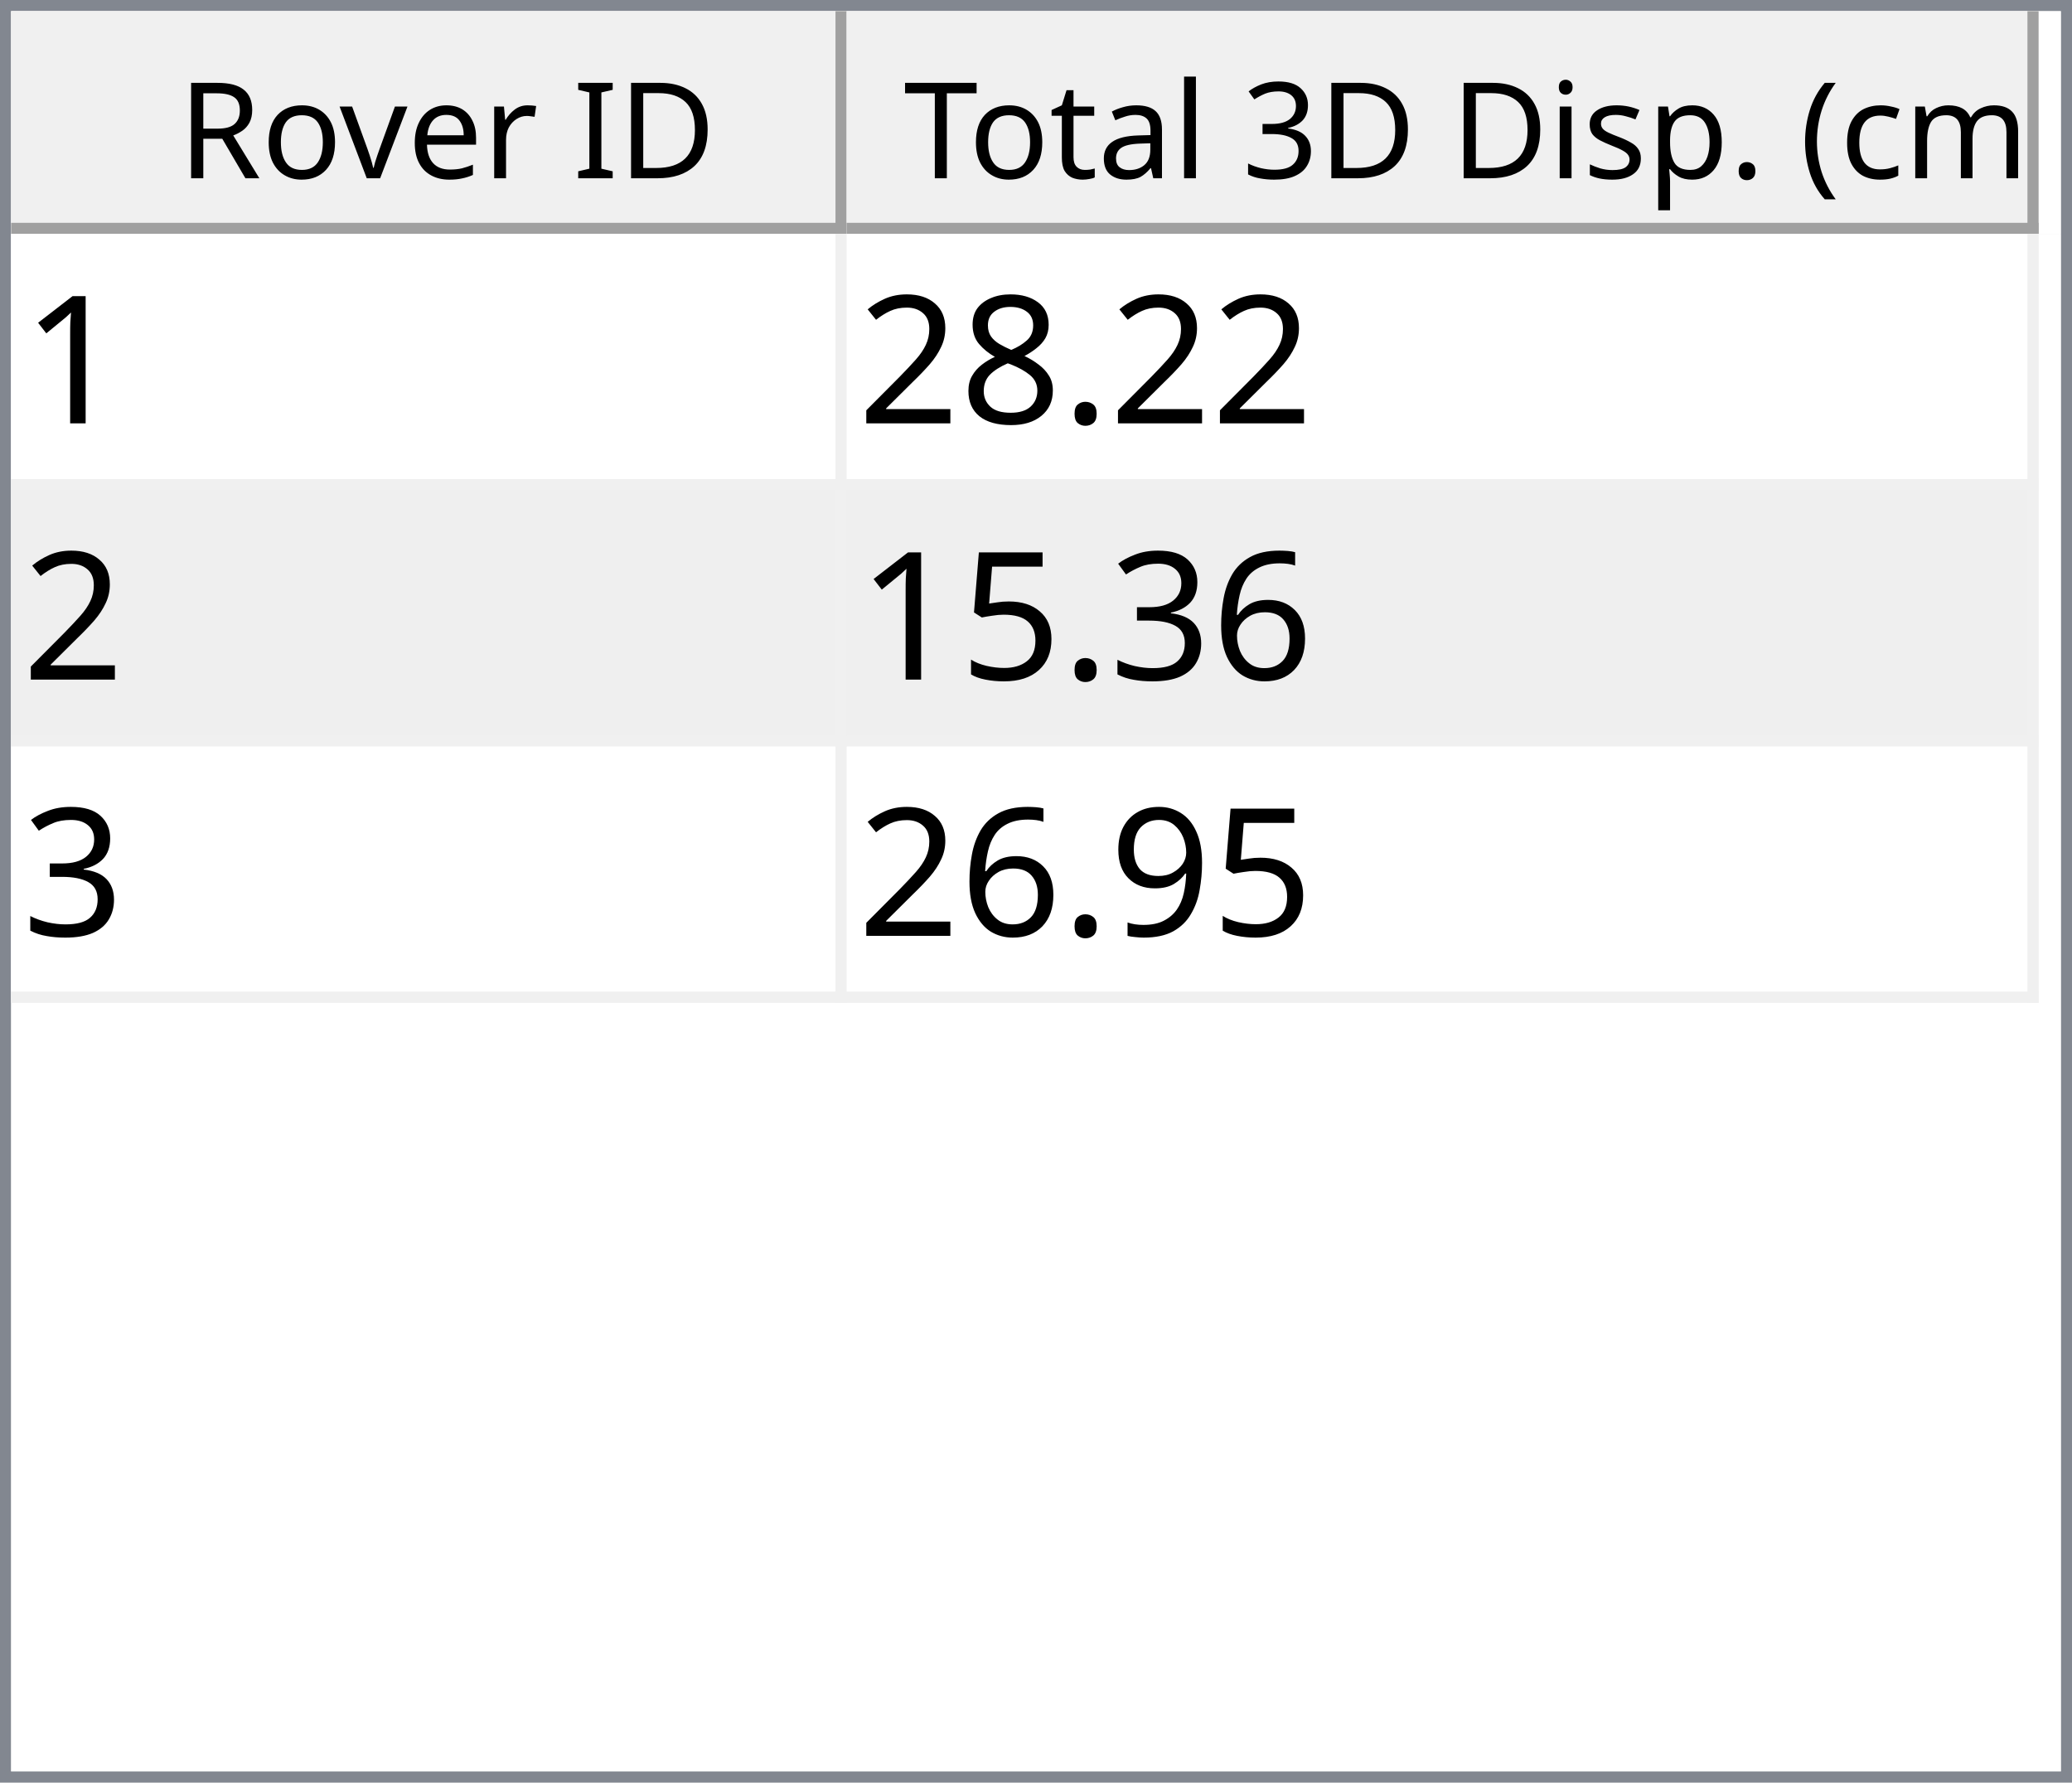
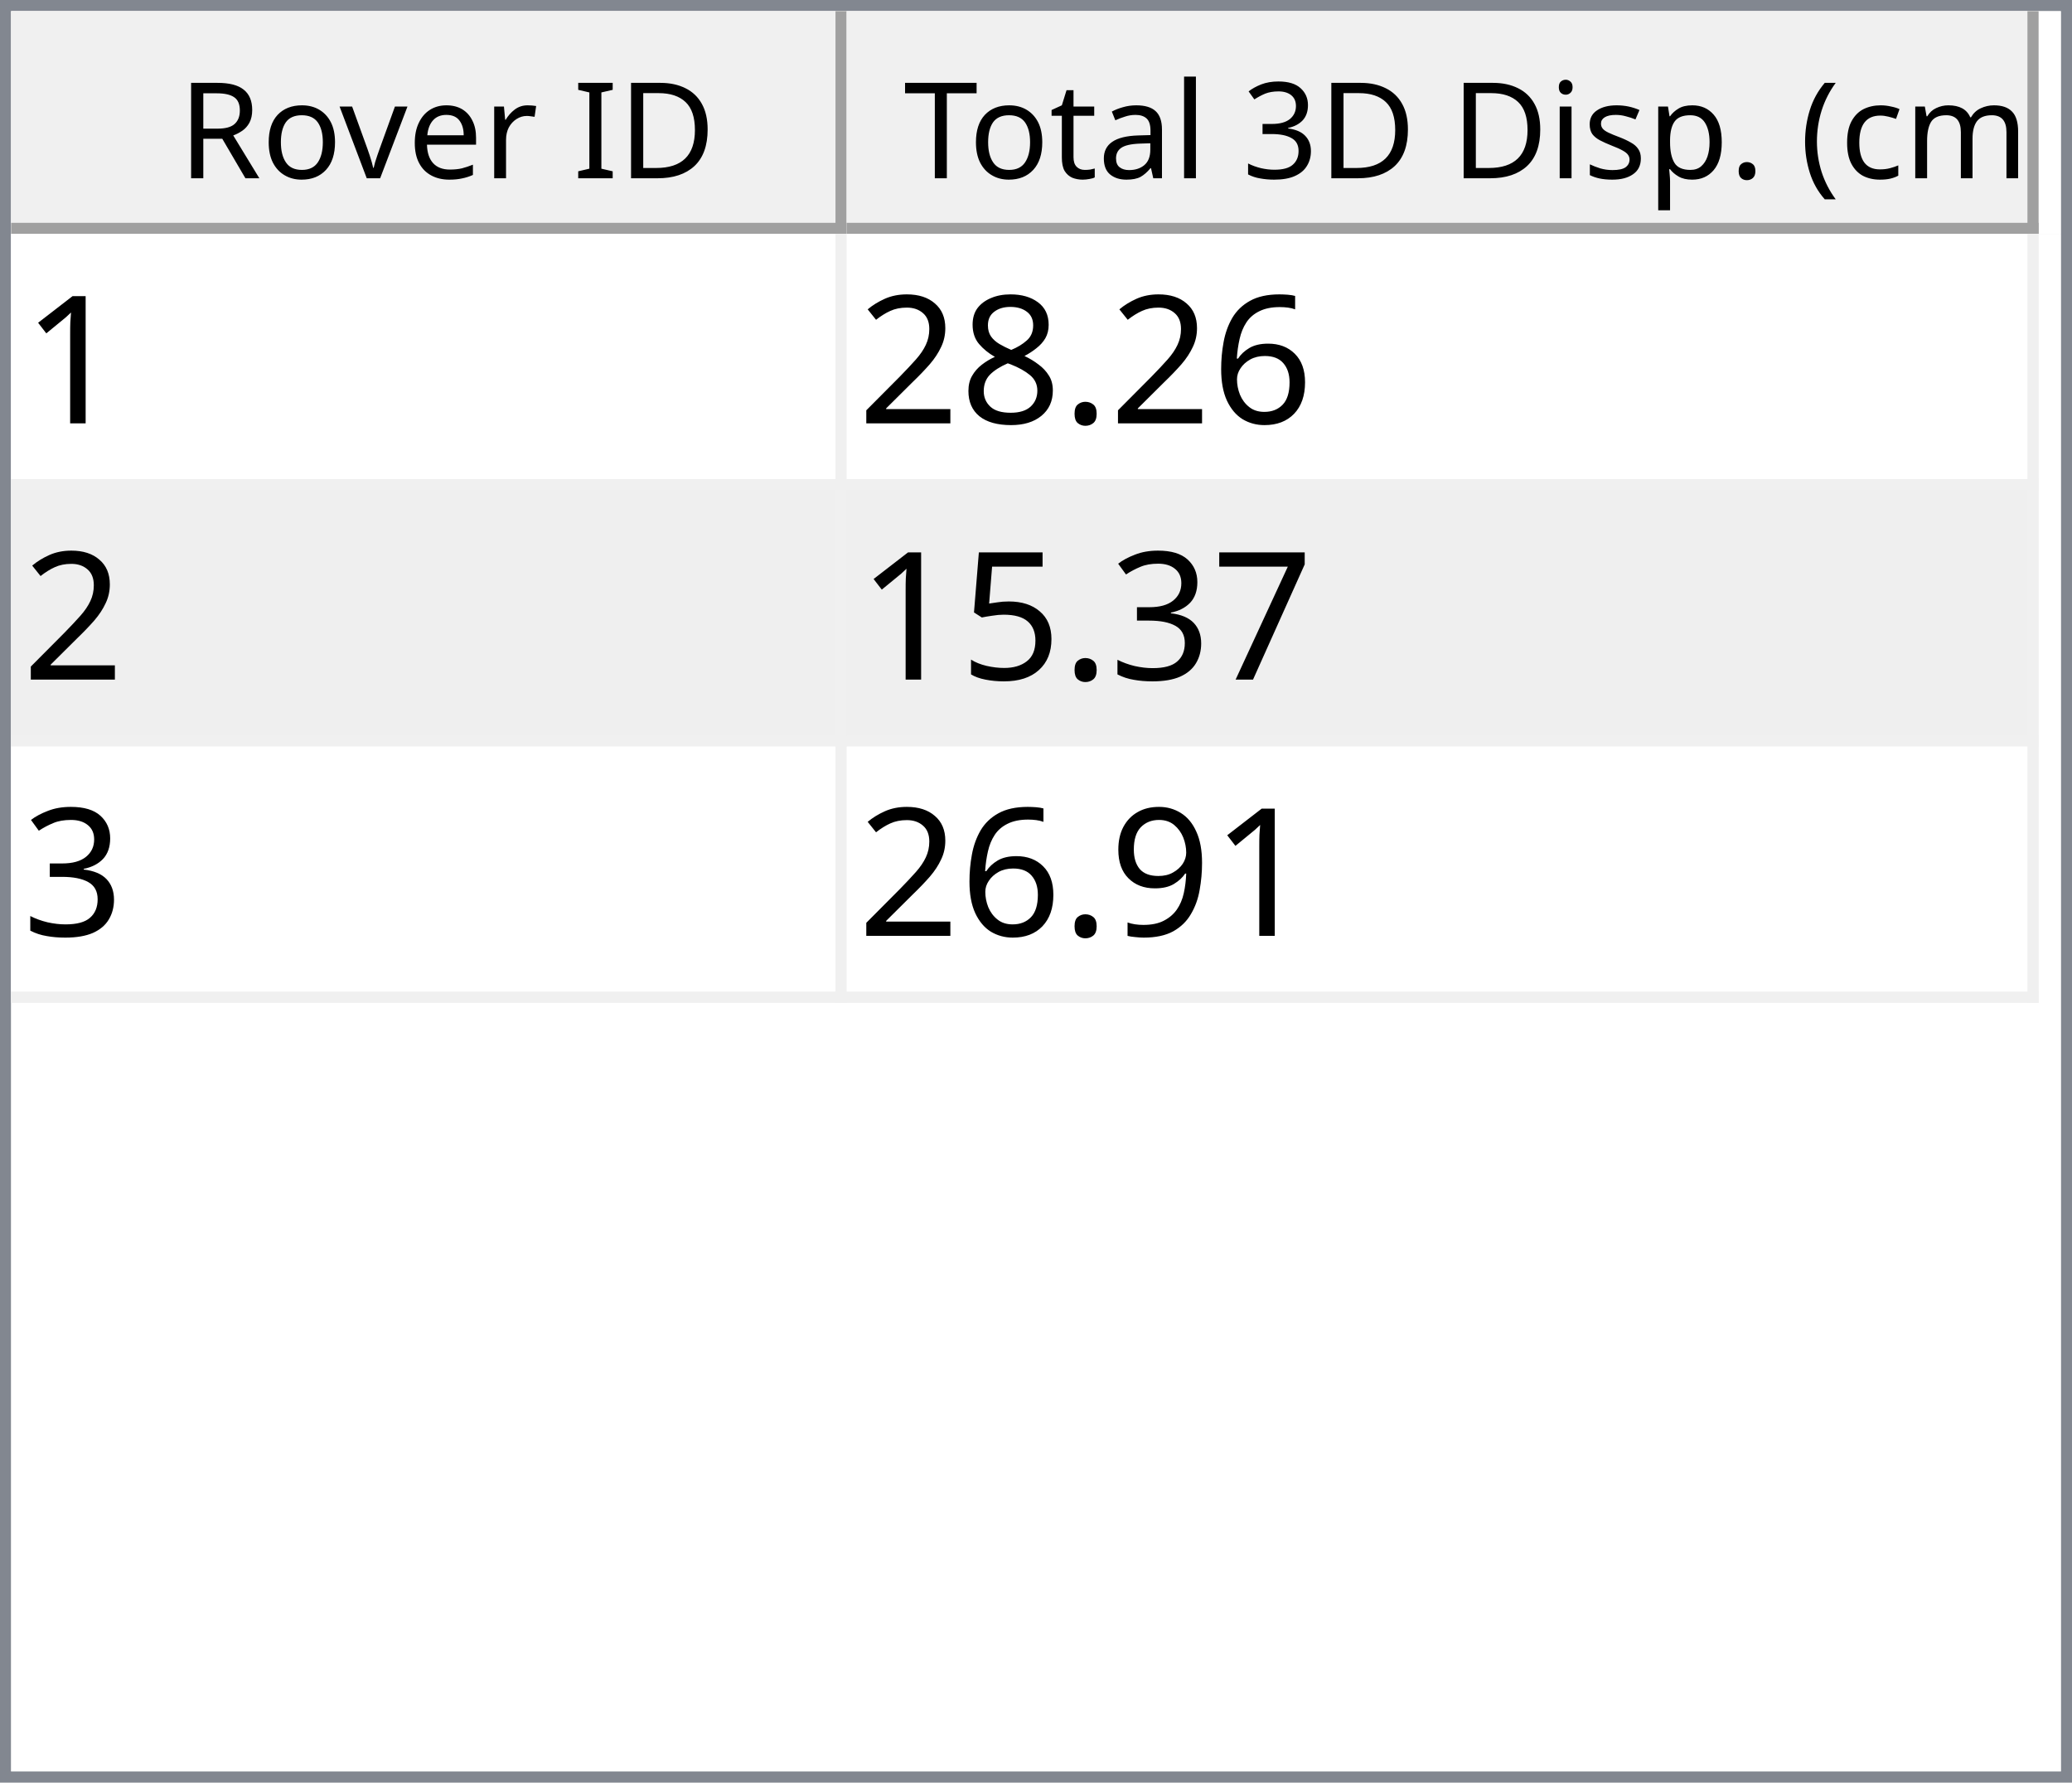
<svg xmlns="http://www.w3.org/2000/svg" style="fill-opacity:1; color-rendering:auto; color-interpolation:auto; text-rendering:auto; stroke:black; stroke-linecap:square; stroke-miterlimit:10; shape-rendering:auto; stroke-opacity:1; fill:black; stroke-dasharray:none; font-weight:normal; stroke-width:1; font-family:'Dialog'; font-style:normal; stroke-linejoin:miter; font-size:12px; stroke-dashoffset:0; image-rendering:auto;" width="186" height="160">
  <defs id="genericDefs" />
  <g>
    <defs id="defs1">
      <clipPath clipPathUnits="userSpaceOnUse" id="clipPath1">
        <path d="M0 0 L186 0 L186 160 L0 160 L0 0 Z" />
      </clipPath>
      <clipPath clipPathUnits="userSpaceOnUse" id="clipPath2">
        <path d="M0 0 L0 160 L186 160 L186 0 Z" />
      </clipPath>
      <clipPath clipPathUnits="userSpaceOnUse" id="clipPath3">
        <path d="M0 0 L0 20 L184 20 L184 0 Z" />
      </clipPath>
      <clipPath clipPathUnits="userSpaceOnUse" id="clipPath4">
        <path d="M0 0 L0 20 L75 20 L75 0 Z" />
      </clipPath>
      <clipPath clipPathUnits="userSpaceOnUse" id="clipPath5">
        <path d="M1 1 L1 19 L74 19 L74 1 Z" />
      </clipPath>
      <clipPath clipPathUnits="userSpaceOnUse" id="clipPath6">
        <path d="M0 0 L0 18 L73 18 L73 0 Z" />
      </clipPath>
      <clipPath clipPathUnits="userSpaceOnUse" id="clipPath7">
        <path d="M-0.5 -0.5 L-0.5 19.5 L74.5 19.5 L74.5 -0.5 Z" />
      </clipPath>
      <clipPath clipPathUnits="userSpaceOnUse" id="clipPath8">
        <path d="M0 0 L0 20 L107 20 L107 0 Z" />
      </clipPath>
      <clipPath clipPathUnits="userSpaceOnUse" id="clipPath9">
        <path d="M1 1 L1 19 L106 19 L106 1 Z" />
      </clipPath>
      <clipPath clipPathUnits="userSpaceOnUse" id="clipPath10">
        <path d="M0 0 L0 18 L105 18 L105 0 Z" />
      </clipPath>
      <clipPath clipPathUnits="userSpaceOnUse" id="clipPath11">
        <path d="M-0.5 -0.5 L-0.5 19.5 L106.5 19.5 L106.5 -0.5 Z" />
      </clipPath>
      <clipPath clipPathUnits="userSpaceOnUse" id="clipPath12">
        <path d="M0 0 L0 138 L184 138 L184 0 Z" />
      </clipPath>
      <clipPath clipPathUnits="userSpaceOnUse" id="clipPath13">
        <path d="M0 0 L0 69 L182 69 L182 0 Z" />
      </clipPath>
      <clipPath clipPathUnits="userSpaceOnUse" id="clipPath14">
        <path d="M-0.5 -0.5 L-0.5 68.5 L181.5 68.5 L181.5 -0.5 Z" />
      </clipPath>
      <clipPath clipPathUnits="userSpaceOnUse" id="clipPath15">
        <path d="M0 0 L0 22 L74 22 L74 0 Z" />
      </clipPath>
      <clipPath clipPathUnits="userSpaceOnUse" id="clipPath16">
        <path d="M0 0 L0 22 L106 22 L106 0 Z" />
      </clipPath>
      <font horiz-adv-x="64.551" id="font1">
        <font-face ascent="107.91" descent="25.098" units-per-em="100" style="font-style:normal; font-family:Segoe UI; font-weight:normal;" />
        <missing-glyph horiz-adv-x="64.551" d="M8.109 0 L8.109 68.266 L56.453 68.266 L56.453 0 L8.109 0 ZM15.328 7.234 L49.219 7.234 L49.219 61.031 L15.328 61.031 L15.328 7.234 Z" />
        <glyph unicode="D" horiz-adv-x="70.117" d="M9.188 0 L9.188 70.016 L28.516 70.016 Q65.531 70.016 65.531 35.891 Q65.531 19.672 55.25 9.836 Q44.969 0 27.734 0 L9.188 0 ZM17.391 62.594 L17.391 7.422 L27.828 7.422 Q41.609 7.422 49.273 14.797 Q56.938 22.172 56.938 35.688 Q56.938 62.594 28.328 62.594 L17.391 62.594 Z" />
        <glyph unicode="I" horiz-adv-x="26.611" d="M17.391 0 L9.188 0 L9.188 70.016 L17.391 70.016 L17.391 0 Z" />
        <glyph unicode=" " horiz-adv-x="27.393" d="" />
        <glyph unicode="r" horiz-adv-x="34.766" d="M34.188 41.891 Q32.078 43.5 28.125 43.5 Q23 43.5 19.555 38.672 Q16.109 33.844 16.109 25.484 L16.109 0 L8.109 0 L8.109 50 L16.109 50 L16.109 39.703 L16.312 39.703 Q18.016 44.969 21.531 47.922 Q25.047 50.875 29.391 50.875 Q32.516 50.875 34.188 50.203 L34.188 41.891 Z" />
        <glyph unicode="e" horiz-adv-x="52.295" d="M48.297 23 L12.984 23 Q13.188 14.656 17.484 10.109 Q21.781 5.562 29.297 5.562 Q37.75 5.562 44.828 11.141 L44.828 3.609 Q38.234 -1.172 27.391 -1.172 Q16.797 -1.172 10.742 5.641 Q4.688 12.453 4.688 24.812 Q4.688 36.469 11.305 43.82 Q17.922 51.172 27.734 51.172 Q37.547 51.172 42.922 44.828 Q48.297 38.484 48.297 27.203 L48.297 23 ZM40.094 29.781 Q40.047 36.719 36.75 40.578 Q33.453 44.438 27.594 44.438 Q21.922 44.438 17.969 40.383 Q14.016 36.328 13.094 29.781 L40.094 29.781 Z" />
        <glyph unicode="v" horiz-adv-x="47.9" d="M47.406 50 L27.484 0 L19.625 0 L0.688 50 L9.469 50 L22.172 13.672 Q23.578 9.672 23.922 6.688 L24.125 6.688 Q24.609 10.453 25.688 13.484 L38.969 50 L47.406 50 Z" />
        <glyph unicode="o" horiz-adv-x="58.594" d="M29 -1.172 Q17.922 -1.172 11.305 5.836 Q4.688 12.844 4.688 24.422 Q4.688 37.016 11.57 44.094 Q18.453 51.172 30.172 51.172 Q41.359 51.172 47.633 44.289 Q53.906 37.406 53.906 25.203 Q53.906 13.234 47.141 6.031 Q40.375 -1.172 29 -1.172 ZM29.594 44.438 Q21.875 44.438 17.383 39.188 Q12.891 33.938 12.891 24.703 Q12.891 15.828 17.43 10.695 Q21.969 5.562 29.594 5.562 Q37.359 5.562 41.531 10.594 Q45.703 15.625 45.703 24.906 Q45.703 34.281 41.531 39.359 Q37.359 44.438 29.594 44.438 Z" />
        <glyph unicode="R" horiz-adv-x="59.814" d="M59.375 0 L49.609 0 L37.891 19.625 Q36.281 22.359 34.766 24.289 Q33.25 26.219 31.664 27.438 Q30.078 28.656 28.25 29.219 Q26.422 29.781 24.125 29.781 L17.391 29.781 L17.391 0 L9.188 0 L9.188 70.016 L30.078 70.016 Q34.672 70.016 38.555 68.867 Q42.438 67.719 45.289 65.375 Q48.141 63.031 49.758 59.547 Q51.375 56.062 51.375 51.375 Q51.375 47.703 50.273 44.656 Q49.172 41.609 47.148 39.211 Q45.125 36.812 42.266 35.133 Q39.406 33.453 35.844 32.516 L35.844 32.328 Q37.594 31.547 38.891 30.547 Q40.188 29.547 41.359 28.18 Q42.531 26.812 43.68 25.078 Q44.828 23.344 46.234 21.047 L59.375 0 ZM17.391 62.594 L17.391 37.203 L28.516 37.203 Q31.594 37.203 34.203 38.133 Q36.812 39.062 38.719 40.797 Q40.625 42.531 41.703 45.047 Q42.781 47.562 42.781 50.688 Q42.781 56.297 39.141 59.445 Q35.5 62.594 28.609 62.594 L17.391 62.594 Z" />
        <glyph unicode=")" horiz-adv-x="30.176" d="M8.297 -15.922 L1.172 -15.922 Q16.406 2.344 16.406 26.812 Q16.406 51.469 1.078 70.016 L8.297 70.016 Q23.531 52.156 23.531 26.703 Q23.531 1.375 8.297 -15.922 Z" />
        <glyph unicode="m" horiz-adv-x="86.133" d="M79.109 0 L71.094 0 L71.094 28.719 Q71.094 37.016 68.531 40.727 Q65.969 44.438 59.906 44.438 Q54.781 44.438 51.195 39.75 Q47.609 35.062 47.609 28.516 L47.609 0 L39.594 0 L39.594 29.688 Q39.594 44.438 28.219 44.438 Q22.953 44.438 19.531 40.016 Q16.109 35.594 16.109 28.516 L16.109 0 L8.109 0 L8.109 50 L16.109 50 L16.109 42.094 L16.312 42.094 Q21.625 51.172 31.844 51.172 Q36.969 51.172 40.773 48.312 Q44.578 45.453 46 40.828 Q51.562 51.172 62.594 51.172 Q79.109 51.172 79.109 30.812 L79.109 0 Z" />
        <glyph unicode="c" horiz-adv-x="46.191" d="M42.188 2.297 Q36.422 -1.172 28.516 -1.172 Q17.828 -1.172 11.258 5.789 Q4.688 12.75 4.688 23.828 Q4.688 36.188 11.766 43.68 Q18.844 51.172 30.672 51.172 Q37.25 51.172 42.281 48.734 L42.281 40.531 Q36.719 44.438 30.375 44.438 Q22.703 44.438 17.797 38.945 Q12.891 33.453 12.891 24.516 Q12.891 15.719 17.508 10.641 Q22.125 5.562 29.891 5.562 Q36.422 5.562 42.188 9.906 L42.188 2.297 Z" />
        <glyph unicode="(" horiz-adv-x="30.176" d="M29.109 -15.922 L21.969 -15.922 Q6.844 1.375 6.844 26.703 Q6.844 52.156 21.969 70.016 L29.203 70.016 Q13.875 51.469 13.875 26.812 Q13.875 2.344 29.109 -15.922 Z" />
        <glyph unicode="." horiz-adv-x="21.68" d="M10.891 -1.078 Q8.641 -1.078 7.055 0.539 Q5.469 2.156 5.469 4.391 Q5.469 6.641 7.055 8.273 Q8.641 9.906 10.891 9.906 Q13.188 9.906 14.797 8.273 Q16.406 6.641 16.406 4.391 Q16.406 2.156 14.797 0.539 Q13.188 -1.078 10.891 -1.078 Z" />
        <glyph unicode="p" horiz-adv-x="58.789" d="M16.312 7.234 L16.109 7.234 L16.109 -23 L8.109 -23 L8.109 50 L16.109 50 L16.109 41.219 L16.312 41.219 Q22.219 51.172 33.594 51.172 Q43.266 51.172 48.688 44.461 Q54.109 37.75 54.109 26.469 Q54.109 13.922 48 6.375 Q41.891 -1.172 31.297 -1.172 Q21.578 -1.172 16.312 7.234 ZM16.109 27.391 L16.109 20.406 Q16.109 14.203 20.141 9.883 Q24.172 5.562 30.375 5.562 Q37.641 5.562 41.773 11.133 Q45.906 16.703 45.906 26.609 Q45.906 34.969 42.047 39.703 Q38.188 44.438 31.594 44.438 Q24.609 44.438 20.359 39.578 Q16.109 34.719 16.109 27.391 Z" />
        <glyph unicode="s" horiz-adv-x="42.432" d="M5.078 1.812 L5.078 10.406 Q11.625 5.562 19.484 5.562 Q30.031 5.562 30.031 12.594 Q30.031 14.594 29.125 15.992 Q28.219 17.391 26.68 18.461 Q25.141 19.531 23.07 20.383 Q21 21.234 18.609 22.172 Q15.281 23.484 12.766 24.828 Q10.25 26.172 8.57 27.859 Q6.891 29.547 6.031 31.695 Q5.172 33.844 5.172 36.719 Q5.172 40.234 6.789 42.945 Q8.406 45.656 11.086 47.484 Q13.766 49.312 17.211 50.242 Q20.656 51.172 24.312 51.172 Q30.812 51.172 35.938 48.922 L35.938 40.828 Q30.422 44.438 23.25 44.438 Q21 44.438 19.195 43.922 Q17.391 43.406 16.094 42.477 Q14.797 41.547 14.086 40.258 Q13.375 38.969 13.375 37.406 Q13.375 35.453 14.086 34.133 Q14.797 32.812 16.164 31.789 Q17.531 30.766 19.484 29.938 Q21.438 29.109 23.922 28.125 Q27.25 26.859 29.883 25.516 Q32.516 24.172 34.375 22.484 Q36.234 20.797 37.234 18.602 Q38.234 16.406 38.234 13.375 Q38.234 9.672 36.602 6.938 Q34.969 4.203 32.234 2.398 Q29.5 0.594 25.93 -0.289 Q22.359 -1.172 18.453 -1.172 Q10.75 -1.172 5.078 1.812 Z" />
        <glyph unicode="i" horiz-adv-x="24.219" d="M12.203 62.703 Q10.062 62.703 8.547 64.164 Q7.031 65.625 7.031 67.875 Q7.031 70.125 8.547 71.609 Q10.062 73.094 12.203 73.094 Q14.406 73.094 15.945 71.609 Q17.484 70.125 17.484 67.875 Q17.484 65.719 15.945 64.211 Q14.406 62.703 12.203 62.703 ZM16.109 0 L8.109 0 L8.109 50 L16.109 50 L16.109 0 Z" />
        <glyph unicode="3" horiz-adv-x="53.906" d="M46.531 19.828 Q46.531 15.094 44.75 11.211 Q42.969 7.328 39.719 4.57 Q36.469 1.812 31.93 0.297 Q27.391 -1.219 21.922 -1.219 Q11.922 -1.219 6 2.594 L6 11.188 Q13.094 5.609 22.219 5.609 Q25.875 5.609 28.828 6.539 Q31.781 7.469 33.906 9.227 Q36.031 10.984 37.18 13.477 Q38.328 15.969 38.328 19.094 Q38.328 32.812 18.797 32.812 L12.984 32.812 L12.984 39.594 L18.5 39.594 Q35.797 39.594 35.797 52.484 Q35.797 64.406 22.609 64.406 Q15.188 64.406 8.688 59.422 L8.688 67.188 Q15.375 71.188 24.609 71.188 Q29 71.188 32.57 69.969 Q36.141 68.75 38.68 66.555 Q41.219 64.359 42.609 61.281 Q44 58.203 44 54.5 Q44 40.672 30.031 36.719 L30.031 36.531 Q33.594 36.141 36.625 34.797 Q39.656 33.453 41.852 31.305 Q44.047 29.156 45.289 26.25 Q46.531 23.344 46.531 19.828 Z" />
        <glyph unicode="l" horiz-adv-x="24.219" d="M16.109 0 L8.109 0 L8.109 74.031 L16.109 74.031 L16.109 0 Z" />
        <glyph unicode="a" horiz-adv-x="50.879" d="M43.891 0 L35.891 0 L35.891 7.812 L35.688 7.812 Q30.469 -1.172 20.312 -1.172 Q12.844 -1.172 8.617 2.781 Q4.391 6.734 4.391 13.281 Q4.391 27.297 20.906 29.594 L35.891 31.688 Q35.891 44.438 25.594 44.438 Q16.547 44.438 9.281 38.281 L9.281 46.484 Q16.656 51.172 26.266 51.172 Q43.891 51.172 43.891 32.516 L43.891 0 ZM35.891 25.297 L23.828 23.641 Q18.266 22.859 15.43 20.875 Q12.594 18.891 12.594 13.875 Q12.594 10.203 15.211 7.883 Q17.828 5.562 22.172 5.562 Q28.125 5.562 32.008 9.742 Q35.891 13.922 35.891 20.312 L35.891 25.297 Z" />
        <glyph unicode="t" horiz-adv-x="33.887" d="M31.297 0.484 Q28.469 -1.078 23.828 -1.078 Q10.688 -1.078 10.688 13.578 L10.688 43.172 L2.094 43.172 L2.094 50 L10.688 50 L10.688 62.203 L18.703 64.797 L18.703 50 L31.297 50 L31.297 43.172 L18.703 43.172 L18.703 14.984 Q18.703 9.969 20.414 7.82 Q22.125 5.672 26.078 5.672 Q29.109 5.672 31.297 7.328 L31.297 0.484 Z" />
        <glyph unicode="T" horiz-adv-x="52.393" d="M50.594 62.594 L30.375 62.594 L30.375 0 L22.172 0 L22.172 62.594 L2 62.594 L2 70.016 L50.594 70.016 L50.594 62.594 Z" />
      </font>
      <font horiz-adv-x="75.0" id="font2">
        <font-face ascent="100.537" descent="21.973" units-per-em="100" style="font-style:normal; font-family:sans-serif; font-weight:normal;" />
        <missing-glyph horiz-adv-x="75.0" d="M12.5 0 L12.5 62.5 L62.5 62.5 L62.5 0 L12.5 0 ZM14.062 1.562 L60.938 1.562 L60.938 60.938 L14.062 60.938 L14.062 1.562 Z" />
        <glyph unicode="1" horiz-adv-x="55.615" d="M37.25 0 L28.469 0 L28.469 56 Q25.297 52.984 20.141 49.953 Q14.984 46.922 10.891 45.406 L10.891 53.906 Q18.266 57.375 23.781 62.305 Q29.297 67.234 31.594 71.875 L37.25 71.875 L37.25 0 Z" />
+         <glyph unicode="6" horiz-adv-x="55.615" d="M49.75 54.047 L41.016 53.375 Q39.844 58.547 37.703 60.891 Q34.125 64.656 28.906 64.656 Q24.703 64.656 21.531 62.312 Q17.391 59.281 14.992 53.469 Q12.594 47.656 12.5 36.922 Q15.672 41.75 20.266 44.094 Q24.859 46.438 29.891 46.438 Q38.672 46.438 44.852 39.969 Q51.031 33.5 51.031 23.25 Q51.031 16.5 48.125 10.719 Q45.219 4.938 40.141 1.859 Q35.062 -1.219 28.609 -1.219 Q17.625 -1.219 10.695 6.859 Q3.766 14.938 3.766 33.5 Q3.766 54.25 11.422 63.672 Q18.109 71.875 29.438 71.875 Q37.891 71.875 43.289 67.141 Q48.688 62.406 49.75 54.047 ZM13.875 23.188 Q13.875 18.656 15.797 14.508 Q17.719 10.359 21.188 8.18 Q24.656 6 28.469 6 Q34.031 6 38.039 10.492 Q42.047 14.984 42.047 22.703 Q42.047 30.125 38.086 34.398 Q34.125 38.672 28.125 38.672 Q22.172 38.672 18.023 34.398 Q13.875 30.125 13.875 23.188 Z" />
        <glyph unicode="." horiz-adv-x="27.783" d="M9.078 0 L9.078 10.016 L19.094 10.016 L19.094 0 L9.078 0 Z" />
        <glyph unicode="8" horiz-adv-x="55.615" d="M17.672 38.812 Q12.203 40.828 9.57 44.539 Q6.938 48.25 6.938 53.422 Q6.938 61.234 12.555 66.555 Q18.172 71.875 27.484 71.875 Q36.859 71.875 42.578 66.43 Q48.297 60.984 48.297 53.172 Q48.297 48.188 45.68 44.508 Q43.062 40.828 37.75 38.812 Q44.344 36.672 47.781 31.883 Q51.219 27.094 51.219 20.453 Q51.219 11.281 44.727 5.031 Q38.234 -1.219 27.641 -1.219 Q17.047 -1.219 10.547 5.055 Q4.047 11.328 4.047 20.703 Q4.047 27.688 7.594 32.398 Q11.141 37.109 17.672 38.812 ZM15.922 53.719 Q15.922 48.641 19.195 45.414 Q22.469 42.188 27.688 42.188 Q32.766 42.188 36.016 45.383 Q39.266 48.578 39.266 53.219 Q39.266 58.062 35.914 61.359 Q32.562 64.656 27.594 64.656 Q22.562 64.656 19.242 61.43 Q15.922 58.203 15.922 53.719 ZM13.094 20.656 Q13.094 16.891 14.875 13.375 Q16.656 9.859 20.172 7.93 Q23.688 6 27.734 6 Q34.031 6 38.133 10.055 Q42.234 14.109 42.234 20.359 Q42.234 26.703 38.016 30.859 Q33.797 35.016 27.438 35.016 Q21.234 35.016 17.164 30.914 Q13.094 26.812 13.094 20.656 Z" />
        <glyph unicode="2" horiz-adv-x="55.615" d="M50.344 8.453 L50.344 0 L3.031 0 Q2.938 3.172 4.047 6.109 Q5.859 10.938 9.836 15.625 Q13.812 20.312 21.344 26.469 Q33.016 36.031 37.117 41.625 Q41.219 47.219 41.219 52.203 Q41.219 57.422 37.477 61.008 Q33.734 64.594 27.734 64.594 Q21.391 64.594 17.578 60.789 Q13.766 56.984 13.719 50.25 L4.688 51.172 Q5.609 61.281 11.664 66.578 Q17.719 71.875 27.938 71.875 Q38.234 71.875 44.242 66.164 Q50.25 60.453 50.25 52 Q50.25 47.703 48.492 43.555 Q46.734 39.406 42.656 34.812 Q38.578 30.219 29.109 22.219 Q21.188 15.578 18.945 13.211 Q16.703 10.844 15.234 8.453 L50.344 8.453 Z" />
-         <glyph unicode="6" horiz-adv-x="55.615" d="M49.75 54.047 L41.016 53.375 Q39.844 58.547 37.703 60.891 Q34.125 64.656 28.906 64.656 Q24.703 64.656 21.531 62.312 Q17.391 59.281 14.992 53.469 Q12.594 47.656 12.5 36.922 Q15.672 41.75 20.266 44.094 Q24.859 46.438 29.891 46.438 Q38.672 46.438 44.852 39.969 Q51.031 33.5 51.031 23.25 Q51.031 16.5 48.125 10.719 Q45.219 4.938 40.141 1.859 Q35.062 -1.219 28.609 -1.219 Q17.625 -1.219 10.695 6.859 Q3.766 14.938 3.766 33.5 Q3.766 54.25 11.422 63.672 Q18.109 71.875 29.438 71.875 Q37.891 71.875 43.289 67.141 Q48.688 62.406 49.75 54.047 ZM13.875 23.188 Q13.875 18.656 15.797 14.508 Q17.719 10.359 21.188 8.18 Q24.656 6 28.469 6 Q34.031 6 38.039 10.492 Q42.047 14.984 42.047 22.703 Q42.047 30.125 38.086 34.398 Q34.125 38.672 28.125 38.672 Q22.172 38.672 18.023 34.398 Q13.875 30.125 13.875 23.188 Z" />
+         <glyph unicode="7" horiz-adv-x="55.615" d="M4.734 62.203 L4.734 70.656 L51.078 70.656 L51.078 63.812 Q44.234 56.547 37.523 44.484 Q30.812 32.422 27.156 19.672 Q24.516 10.688 23.781 0 L14.75 0 Q14.891 8.453 18.062 20.414 Q21.234 32.375 27.172 43.484 Q33.109 54.594 39.797 62.203 L4.734 62.203 Z" />
        <glyph unicode="3" horiz-adv-x="55.615" d="M4.203 18.891 L12.984 20.062 Q14.5 12.594 18.141 9.297 Q21.781 6 27 6 Q33.203 6 37.477 10.297 Q41.75 14.594 41.75 20.953 Q41.75 27 37.797 30.93 Q33.844 34.859 27.734 34.859 Q25.25 34.859 21.531 33.891 L22.516 41.609 Q23.391 41.5 23.922 41.5 Q29.547 41.5 34.039 44.43 Q38.531 47.359 38.531 53.469 Q38.531 58.297 35.258 61.477 Q31.984 64.656 26.812 64.656 Q21.688 64.656 18.266 61.43 Q14.844 58.203 13.875 51.766 L5.078 53.328 Q6.688 62.156 12.398 67.016 Q18.109 71.875 26.609 71.875 Q32.469 71.875 37.398 69.359 Q42.328 66.844 44.945 62.5 Q47.562 58.156 47.562 53.266 Q47.562 48.641 45.07 44.828 Q42.578 41.016 37.703 38.766 Q44.047 37.312 47.562 32.695 Q51.078 28.078 51.078 21.141 Q51.078 11.766 44.242 5.25 Q37.406 -1.266 26.953 -1.266 Q17.531 -1.266 11.305 4.352 Q5.078 9.969 4.203 18.891 Z" />
        <glyph unicode="5" horiz-adv-x="55.615" d="M4.156 18.75 L13.375 19.531 Q14.406 12.797 18.141 9.398 Q21.875 6 27.156 6 Q33.5 6 37.891 10.789 Q42.281 15.578 42.281 23.484 Q42.281 31 38.062 35.352 Q33.844 39.703 27 39.703 Q22.75 39.703 19.336 37.773 Q15.922 35.844 13.969 32.766 L5.719 33.844 L12.641 70.609 L48.25 70.609 L48.25 62.203 L19.672 62.203 L15.828 42.969 Q22.266 47.469 29.344 47.469 Q38.719 47.469 45.164 40.969 Q51.609 34.469 51.609 24.266 Q51.609 14.547 45.953 7.469 Q39.062 -1.219 27.156 -1.219 Q17.391 -1.219 11.211 4.25 Q5.031 9.719 4.156 18.75 Z" />
        <glyph unicode="9" horiz-adv-x="55.615" d="M5.469 16.547 L13.922 17.328 Q14.984 11.375 18.016 8.688 Q21.047 6 25.781 6 Q29.828 6 32.883 7.859 Q35.938 9.719 37.891 12.82 Q39.844 15.922 41.164 21.195 Q42.484 26.469 42.484 31.938 Q42.484 32.516 42.438 33.688 Q39.797 29.5 35.234 26.883 Q30.672 24.266 25.344 24.266 Q16.453 24.266 10.305 30.711 Q4.156 37.156 4.156 47.703 Q4.156 58.594 10.578 65.234 Q17 71.875 26.656 71.875 Q33.641 71.875 39.43 68.117 Q45.219 64.359 48.219 57.398 Q51.219 50.438 51.219 37.25 Q51.219 23.531 48.242 15.406 Q45.266 7.281 39.383 3.031 Q33.5 -1.219 25.594 -1.219 Q17.188 -1.219 11.867 3.445 Q6.547 8.109 5.469 16.547 ZM41.453 48.141 Q41.453 55.719 37.43 60.156 Q33.406 64.594 27.734 64.594 Q21.875 64.594 17.531 59.812 Q13.188 55.031 13.188 47.406 Q13.188 40.578 17.312 36.305 Q21.438 32.031 27.484 32.031 Q33.594 32.031 37.523 36.305 Q41.453 40.578 41.453 48.141 Z" />
      </font>
    </defs>
    <g style="fill:white; stroke:white;">
      <rect x="0" y="0" width="186" style="clip-path:url(#clipPath1); stroke:none;" height="160" />
    </g>
    <g style="fill:white; text-rendering:optimizeSpeed; color-rendering:optimizeSpeed; image-rendering:optimizeSpeed; shape-rendering:crispEdges; stroke:white; color-interpolation:sRGB;">
      <rect x="0" width="186" height="160" y="0" style="stroke:none;" />
      <path style="stroke:none;" d="M0 160 L186 160 L186 0 L0 0 Z" />
    </g>
    <g style="fill:rgb(240,240,240); font-family:'Segoe UI'; stroke:rgb(240,240,240);">
      <rect x="0" y="0" width="186" style="clip-path:url(#clipPath2); stroke:none;" height="160" />
    </g>
    <g style="fill:rgb(130,135,144); font-family:'Segoe UI'; stroke:rgb(130,135,144);">
      <path d="M0 0 L186 0 L186 160 L0 160 L0 0 ZM1 1 L185 1 L185 159 L1 159 L1 1 Z" style="fill-rule:evenodd; clip-path:url(#clipPath2); stroke:none;" />
    </g>
    <g style="fill:white; font-family:'Segoe UI'; stroke:white;" transform="translate(1,1)">
      <rect x="0" y="0" width="184" style="clip-path:url(#clipPath3); stroke:none;" height="20" />
    </g>
    <g style="fill:rgb(240,240,240); font-family:'Segoe UI'; stroke:rgb(240,240,240);" transform="translate(1,1)">
      <rect x="0" y="0" width="75" style="clip-path:url(#clipPath4); stroke:none;" height="20" />
    </g>
    <g style="font-family:'Segoe UI';" transform="translate(2,2)">
      <text x="14" xml:space="preserve" y="14" style="clip-path:url(#clipPath6); stroke:none;">Rover ID</text>
    </g>
    <g style="fill:rgb(160,160,160); font-family:'Segoe UI'; stroke:rgb(160,160,160); stroke-linejoin:bevel;" transform="translate(1.5,1.5)">
      <line x1="74" x2="74" y1="0" style="fill:none; clip-path:url(#clipPath7);" y2="19" />
    </g>
    <g style="fill:rgb(160,160,160); font-family:'Segoe UI'; stroke:rgb(160,160,160); stroke-linejoin:bevel;" transform="matrix(1,0,0,1,1,1) translate(0.5,0.5)">
      <line x1="0" x2="74" y1="19" style="fill:none; clip-path:url(#clipPath7);" y2="19" />
    </g>
    <g style="fill:rgb(240,240,240); font-family:'Segoe UI'; stroke:rgb(240,240,240);" transform="translate(76,1)">
      <rect x="0" y="0" width="107" style="clip-path:url(#clipPath8); stroke:none;" height="20" />
    </g>
    <g style="font-family:'Segoe UI';" transform="translate(77,2)">
      <text x="1" xml:space="preserve" y="14" style="clip-path:url(#clipPath10); stroke:none;"> Total 3D Disp. (cm)</text>
    </g>
    <g style="fill:rgb(160,160,160); font-family:'Segoe UI'; stroke:rgb(160,160,160); stroke-linejoin:bevel;" transform="translate(76.5,1.5)">
      <line x1="106" x2="106" y1="0" style="fill:none; clip-path:url(#clipPath11);" y2="19" />
    </g>
    <g style="fill:rgb(160,160,160); font-family:'Segoe UI'; stroke:rgb(160,160,160); stroke-linejoin:bevel;" transform="matrix(1,0,0,1,76,1) translate(0.5,0.5)">
      <line x1="0" x2="106" y1="19" style="fill:none; clip-path:url(#clipPath11);" y2="19" />
    </g>
    <g style="fill:white; font-family:'Segoe UI'; stroke:white;" transform="translate(1,21)">
      <rect x="0" y="0" width="184" style="clip-path:url(#clipPath12); stroke:none;" height="138" />
    </g>
    <g style="fill:rgb(240,240,240); font-size:16px; font-family:sans-serif; stroke:rgb(240,240,240);" transform="translate(1,21)">
      <rect x="0" y="0" width="182" style="clip-path:url(#clipPath13); stroke:none;" height="69" />
      <line transform="translate(0.5,0.5)" x1="0" x2="181" y1="22" style="clip-path:url(#clipPath14); fill:none; stroke-linejoin:bevel;" y2="22" />
    </g>
    <g transform="matrix(1,0,0,1,1,21) translate(0.5,0.5)" style="fill:rgb(240,240,240); font-size:16px; font-family:sans-serif; stroke:rgb(240,240,240); stroke-linejoin:bevel;">
      <line x1="0" x2="181" y1="45" style="fill:none; clip-path:url(#clipPath14);" y2="45" />
    </g>
    <g transform="matrix(1,0,0,1,1,21) translate(0.5,0.5)" style="fill:rgb(240,240,240); font-size:16px; font-family:sans-serif; stroke:rgb(240,240,240); stroke-linejoin:bevel;">
      <line x1="0" x2="181" y1="68" style="fill:none; clip-path:url(#clipPath14);" y2="68" />
    </g>
    <g transform="matrix(1,0,0,1,1,21) translate(0.5,0.5)" style="fill:rgb(240,240,240); font-size:16px; font-family:sans-serif; stroke:rgb(240,240,240); stroke-linejoin:bevel;">
      <line x1="74" x2="74" y1="0" style="fill:none; clip-path:url(#clipPath14);" y2="68" />
    </g>
    <g transform="matrix(1,0,0,1,1,21) translate(0.5,0.5)" style="fill:rgb(240,240,240); font-size:16px; font-family:sans-serif; stroke:rgb(240,240,240); stroke-linejoin:bevel;">
      <line x1="181" x2="181" y1="0" style="fill:none; clip-path:url(#clipPath14);" y2="68" />
    </g>
    <g style="fill:white; font-size:16px; font-family:sans-serif; stroke:white;" transform="matrix(1,0,0,1,1,21)">
      <rect x="0" y="0" width="74" style="clip-path:url(#clipPath15); stroke:none;" height="22" />
      <text x="1" y="17" style="fill:black; clip-path:url(#clipPath15); stroke:none;" xml:space="preserve">1</text>
    </g>
    <g style="fill:white; font-size:16px; font-family:sans-serif; stroke:white;" transform="matrix(1,0,0,1,1,21) translate(75,0)">
      <rect x="0" y="0" width="106" style="clip-path:url(#clipPath16); stroke:none;" height="22" />
-       <text x="1" y="17" style="fill:black; clip-path:url(#clipPath16); stroke:none;" xml:space="preserve">28.22</text>
+       <text x="1" y="17" style="fill:black; clip-path:url(#clipPath16); stroke:none;" xml:space="preserve">28.26</text>
    </g>
    <g style="fill:rgb(239,239,239); font-size:16px; font-family:sans-serif; stroke:rgb(239,239,239);" transform="matrix(1,0,0,1,1,21) translate(0,23)">
      <rect x="0" y="0" width="74" style="clip-path:url(#clipPath15); stroke:none;" height="22" />
      <text x="1" y="17" style="fill:black; clip-path:url(#clipPath15); stroke:none;" xml:space="preserve">2</text>
    </g>
    <g style="fill:rgb(239,239,239); font-size:16px; font-family:sans-serif; stroke:rgb(239,239,239);" transform="matrix(1,0,0,1,1,21) translate(75,23)">
      <rect x="0" y="0" width="106" style="clip-path:url(#clipPath16); stroke:none;" height="22" />
-       <text x="1" y="17" style="fill:black; clip-path:url(#clipPath16); stroke:none;" xml:space="preserve">15.36</text>
+       <text x="1" y="17" style="fill:black; clip-path:url(#clipPath16); stroke:none;" xml:space="preserve">15.37</text>
    </g>
    <g style="fill:white; font-size:16px; font-family:sans-serif; stroke:white;" transform="matrix(1,0,0,1,1,21) translate(0,46)">
      <rect x="0" y="0" width="74" style="clip-path:url(#clipPath15); stroke:none;" height="22" />
      <text x="1" y="17" style="fill:black; clip-path:url(#clipPath15); stroke:none;" xml:space="preserve">3</text>
    </g>
    <g style="fill:white; font-size:16px; font-family:sans-serif; stroke:white;" transform="matrix(1,0,0,1,1,21) translate(75,46)">
      <rect x="0" y="0" width="106" style="clip-path:url(#clipPath16); stroke:none;" height="22" />
-       <text x="1" y="17" style="fill:black; clip-path:url(#clipPath16); stroke:none;" xml:space="preserve">26.95</text>
+       <text x="1" y="17" style="fill:black; clip-path:url(#clipPath16); stroke:none;" xml:space="preserve">26.91</text>
    </g>
  </g>
</svg>
